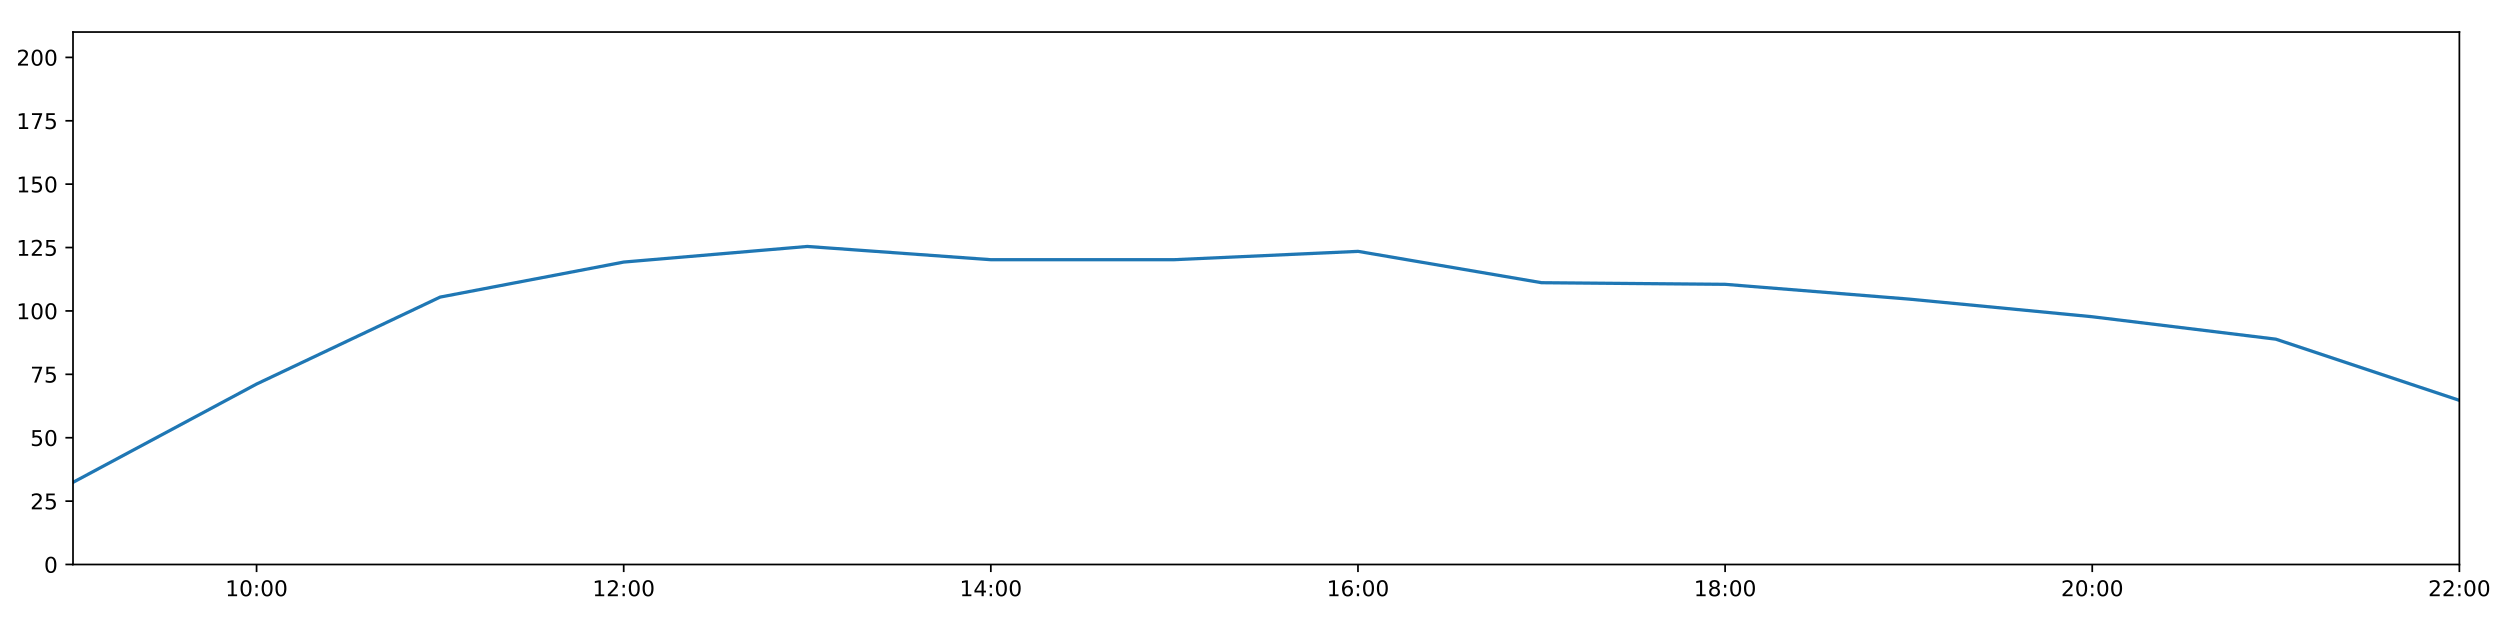
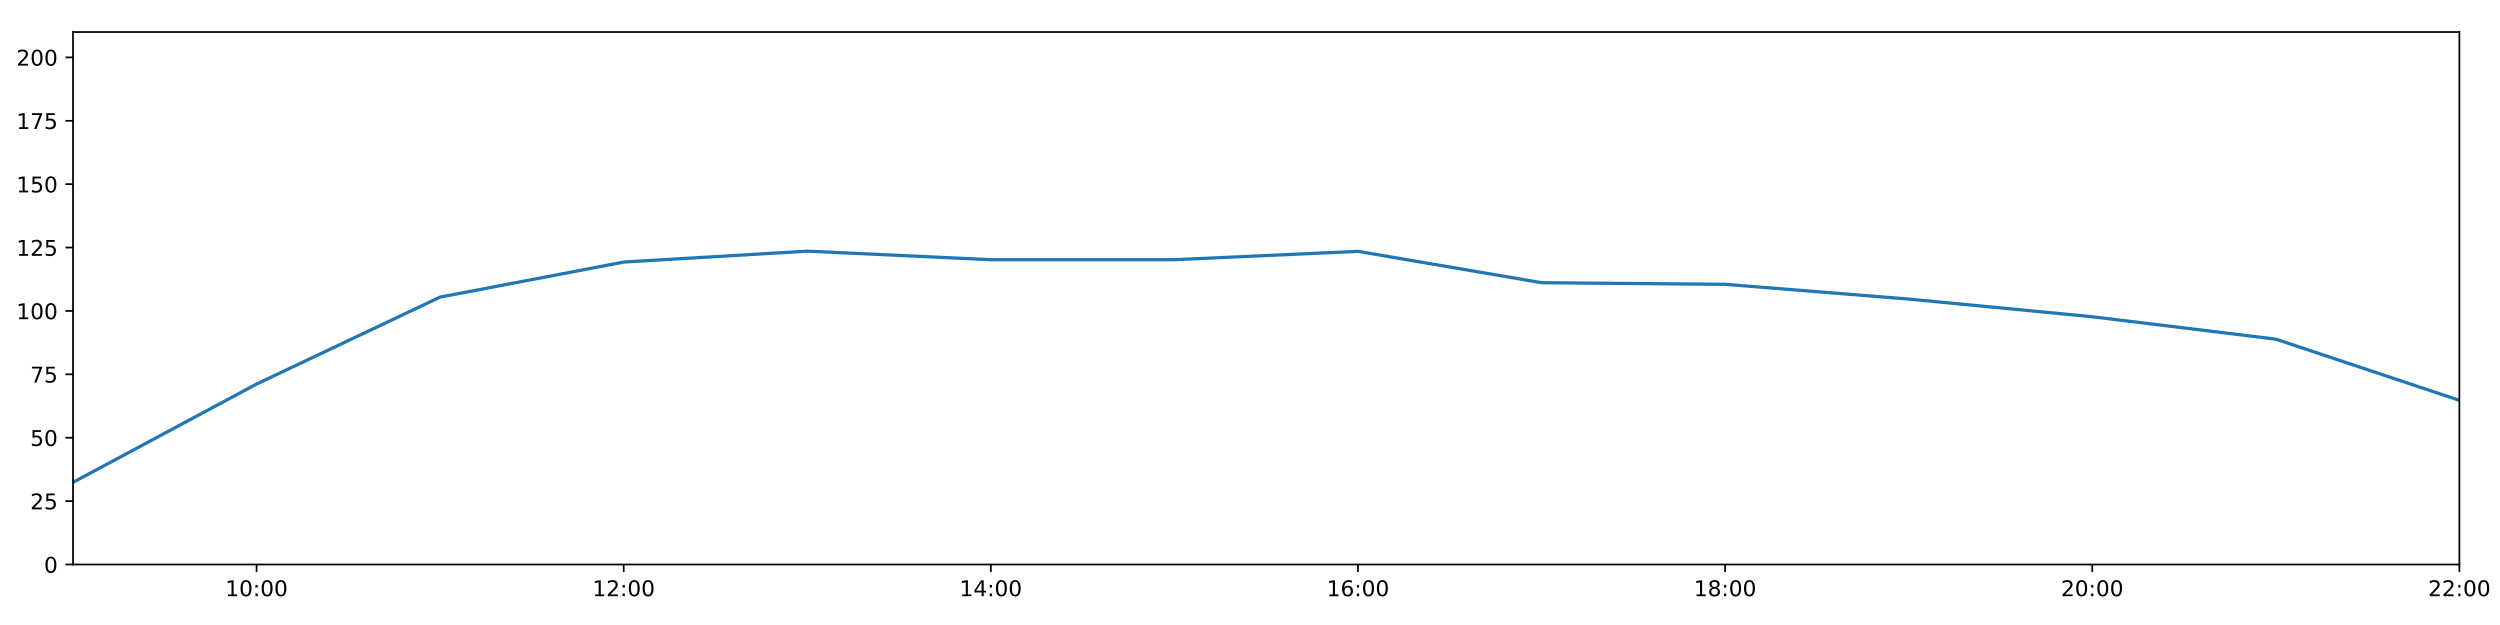
<svg xmlns="http://www.w3.org/2000/svg" xmlns:xlink="http://www.w3.org/1999/xlink" height="288pt" version="1.1" viewBox="0 0 1152 288" width="1152pt">
  <defs>
    <style type="text/css">
*{stroke-linecap:butt;stroke-linejoin:round;}
  </style>
  </defs>
  <g id="figure_1">
    <g id="patch_1">
      <path d="M 0 288  L 1152 288  L 1152 0  L 0 0  z " style="fill:#ffffff;" />
    </g>
    <g id="axes_1">
      <g id="patch_2">
        <path d="M 33.64 260.12  L 1133.28 260.12  L 1133.28 14.76  L 33.64 14.76  z " style="fill:#ffffff;" />
      </g>
      <g id="matplotlib.axis_1">
        <g id="xtick_1">
          <g id="line2d_1">
            <defs>
-               <path d="M 0 0  L 0 3.5  " id="m5313d5df81" style="stroke:#000000;stroke-width:0.8;" />
-             </defs>
-             <g>
-               <use style="stroke:#000000;stroke-width:0.8;" x="118.228" xlink:href="#m5313d5df81" y="260.12" />
+               <path d="M 0 0  L 0 3.5  " id="m1b17c0fd27" style="stroke:#000000;stroke-width:0.8;" />
+             </defs>
+             <g>
+               <use style="stroke:#000000;stroke-width:0.8;" x="118.228" xlink:href="#m1b17c0fd27" y="260.12" />
            </g>
          </g>
          <g id="text_1">
            <defs>
              <path d="M 12.406 8.297  L 28.516 8.297  L 28.516 63.922  L 10.984 60.406  L 10.984 69.391  L 28.422 72.906  L 38.281 72.906  L 38.281 8.297  L 54.391 8.297  L 54.391 0  L 12.406 0  z " id="DejaVuSans-49" />
              <path d="M 31.781 66.406  Q 24.172 66.406 20.328 58.906  Q 16.5 51.422 16.5 36.375  Q 16.5 21.391 20.328 13.891  Q 24.172 6.391 31.781 6.391  Q 39.453 6.391 43.281 13.891  Q 47.125 21.391 47.125 36.375  Q 47.125 51.422 43.281 58.906  Q 39.453 66.406 31.781 66.406  z M 31.781 74.219  Q 44.047 74.219 50.516 64.516  Q 56.984 54.828 56.984 36.375  Q 56.984 17.969 50.516 8.266  Q 44.047 -1.422 31.781 -1.422  Q 19.531 -1.422 13.062 8.266  Q 6.594 17.969 6.594 36.375  Q 6.594 54.828 13.062 64.516  Q 19.531 74.219 31.781 74.219  z " id="DejaVuSans-48" />
              <path d="M 11.719 12.406  L 22.016 12.406  L 22.016 0  L 11.719 0  z M 11.719 51.703  L 22.016 51.703  L 22.016 39.312  L 11.719 39.312  z " id="DejaVuSans-58" />
            </defs>
            <g transform="translate(103.8183 274.7184)scale(0.1 -0.1)">
              <use xlink:href="#DejaVuSans-49" />
              <use x="63.623" xlink:href="#DejaVuSans-48" />
              <use x="127.246" xlink:href="#DejaVuSans-58" />
              <use x="160.938" xlink:href="#DejaVuSans-48" />
              <use x="224.561" xlink:href="#DejaVuSans-48" />
            </g>
          </g>
        </g>
        <g id="xtick_2">
          <g id="line2d_2">
            <g>
-               <use style="stroke:#000000;stroke-width:0.8;" x="287.403" xlink:href="#m5313d5df81" y="260.12" />
+               <use style="stroke:#000000;stroke-width:0.8;" x="287.403" xlink:href="#m1b17c0fd27" y="260.12" />
            </g>
          </g>
          <g id="text_2">
            <defs>
              <path d="M 19.188 8.297  L 53.609 8.297  L 53.609 0  L 7.328 0  L 7.328 8.297  Q 12.938 14.109 22.625 23.891  Q 32.328 33.688 34.812 36.531  Q 39.547 41.844 41.422 45.531  Q 43.312 49.219 43.312 52.781  Q 43.312 58.594 39.234 62.25  Q 35.156 65.922 28.609 65.922  Q 23.969 65.922 18.812 64.312  Q 13.672 62.703 7.812 59.422  L 7.812 69.391  Q 13.766 71.781 18.938 73  Q 24.125 74.219 28.422 74.219  Q 39.75 74.219 46.484 68.547  Q 53.219 62.891 53.219 53.422  Q 53.219 48.922 51.531 44.891  Q 49.859 40.875 45.406 35.406  Q 44.188 33.984 37.641 27.219  Q 31.109 20.453 19.188 8.297  z " id="DejaVuSans-50" />
            </defs>
            <g transform="translate(272.9937 274.7184)scale(0.1 -0.1)">
              <use xlink:href="#DejaVuSans-49" />
              <use x="63.623" xlink:href="#DejaVuSans-50" />
              <use x="127.246" xlink:href="#DejaVuSans-58" />
              <use x="160.938" xlink:href="#DejaVuSans-48" />
              <use x="224.561" xlink:href="#DejaVuSans-48" />
            </g>
          </g>
        </g>
        <g id="xtick_3">
          <g id="line2d_3">
            <g>
-               <use style="stroke:#000000;stroke-width:0.8;" x="456.578" xlink:href="#m5313d5df81" y="260.12" />
+               <use style="stroke:#000000;stroke-width:0.8;" x="456.578" xlink:href="#m1b17c0fd27" y="260.12" />
            </g>
          </g>
          <g id="text_3">
            <defs>
              <path d="M 37.797 64.312  L 12.891 25.391  L 37.797 25.391  z M 35.203 72.906  L 47.609 72.906  L 47.609 25.391  L 58.016 25.391  L 58.016 17.188  L 47.609 17.188  L 47.609 0  L 37.797 0  L 37.797 17.188  L 4.891 17.188  L 4.891 26.703  z " id="DejaVuSans-52" />
            </defs>
            <g transform="translate(442.1691 274.7184)scale(0.1 -0.1)">
              <use xlink:href="#DejaVuSans-49" />
              <use x="63.623" xlink:href="#DejaVuSans-52" />
              <use x="127.246" xlink:href="#DejaVuSans-58" />
              <use x="160.938" xlink:href="#DejaVuSans-48" />
              <use x="224.561" xlink:href="#DejaVuSans-48" />
            </g>
          </g>
        </g>
        <g id="xtick_4">
          <g id="line2d_4">
            <g>
-               <use style="stroke:#000000;stroke-width:0.8;" x="625.754" xlink:href="#m5313d5df81" y="260.12" />
+               <use style="stroke:#000000;stroke-width:0.8;" x="625.754" xlink:href="#m1b17c0fd27" y="260.12" />
            </g>
          </g>
          <g id="text_4">
            <defs>
              <path d="M 33.016 40.375  Q 26.375 40.375 22.484 35.828  Q 18.609 31.297 18.609 23.391  Q 18.609 15.531 22.484 10.953  Q 26.375 6.391 33.016 6.391  Q 39.656 6.391 43.531 10.953  Q 47.406 15.531 47.406 23.391  Q 47.406 31.297 43.531 35.828  Q 39.656 40.375 33.016 40.375  z M 52.594 71.297  L 52.594 62.312  Q 48.875 64.062 45.094 64.984  Q 41.312 65.922 37.594 65.922  Q 27.828 65.922 22.672 59.328  Q 17.531 52.734 16.797 39.406  Q 19.672 43.656 24.016 45.922  Q 28.375 48.188 33.594 48.188  Q 44.578 48.188 50.953 41.516  Q 57.328 34.859 57.328 23.391  Q 57.328 12.156 50.688 5.359  Q 44.047 -1.422 33.016 -1.422  Q 20.359 -1.422 13.672 8.266  Q 6.984 17.969 6.984 36.375  Q 6.984 53.656 15.188 63.938  Q 23.391 74.219 37.203 74.219  Q 40.922 74.219 44.703 73.484  Q 48.484 72.75 52.594 71.297  z " id="DejaVuSans-54" />
            </defs>
            <g transform="translate(611.3445 274.7184)scale(0.1 -0.1)">
              <use xlink:href="#DejaVuSans-49" />
              <use x="63.623" xlink:href="#DejaVuSans-54" />
              <use x="127.246" xlink:href="#DejaVuSans-58" />
              <use x="160.938" xlink:href="#DejaVuSans-48" />
              <use x="224.561" xlink:href="#DejaVuSans-48" />
            </g>
          </g>
        </g>
        <g id="xtick_5">
          <g id="line2d_5">
            <g>
-               <use style="stroke:#000000;stroke-width:0.8;" x="794.929" xlink:href="#m5313d5df81" y="260.12" />
+               <use style="stroke:#000000;stroke-width:0.8;" x="794.929" xlink:href="#m1b17c0fd27" y="260.12" />
            </g>
          </g>
          <g id="text_5">
            <defs>
              <path d="M 31.781 34.625  Q 24.75 34.625 20.719 30.859  Q 16.703 27.094 16.703 20.516  Q 16.703 13.922 20.719 10.156  Q 24.75 6.391 31.781 6.391  Q 38.812 6.391 42.859 10.172  Q 46.922 13.969 46.922 20.516  Q 46.922 27.094 42.891 30.859  Q 38.875 34.625 31.781 34.625  z M 21.922 38.812  Q 15.578 40.375 12.031 44.719  Q 8.5 49.078 8.5 55.328  Q 8.5 64.062 14.719 69.141  Q 20.953 74.219 31.781 74.219  Q 42.672 74.219 48.875 69.141  Q 55.078 64.062 55.078 55.328  Q 55.078 49.078 51.531 44.719  Q 48 40.375 41.703 38.812  Q 48.828 37.156 52.797 32.312  Q 56.781 27.484 56.781 20.516  Q 56.781 9.906 50.312 4.234  Q 43.844 -1.422 31.781 -1.422  Q 19.734 -1.422 13.25 4.234  Q 6.781 9.906 6.781 20.516  Q 6.781 27.484 10.781 32.312  Q 14.797 37.156 21.922 38.812  z M 18.312 54.391  Q 18.312 48.734 21.844 45.562  Q 25.391 42.391 31.781 42.391  Q 38.141 42.391 41.719 45.562  Q 45.312 48.734 45.312 54.391  Q 45.312 60.062 41.719 63.234  Q 38.141 66.406 31.781 66.406  Q 25.391 66.406 21.844 63.234  Q 18.312 60.062 18.312 54.391  z " id="DejaVuSans-56" />
            </defs>
            <g transform="translate(780.5199 274.7184)scale(0.1 -0.1)">
              <use xlink:href="#DejaVuSans-49" />
              <use x="63.623" xlink:href="#DejaVuSans-56" />
              <use x="127.246" xlink:href="#DejaVuSans-58" />
              <use x="160.938" xlink:href="#DejaVuSans-48" />
              <use x="224.561" xlink:href="#DejaVuSans-48" />
            </g>
          </g>
        </g>
        <g id="xtick_6">
          <g id="line2d_6">
            <g>
-               <use style="stroke:#000000;stroke-width:0.8;" x="964.105" xlink:href="#m5313d5df81" y="260.12" />
+               <use style="stroke:#000000;stroke-width:0.8;" x="964.105" xlink:href="#m1b17c0fd27" y="260.12" />
            </g>
          </g>
          <g id="text_6">
            <g transform="translate(949.6952 274.7184)scale(0.1 -0.1)">
              <use xlink:href="#DejaVuSans-50" />
              <use x="63.623" xlink:href="#DejaVuSans-48" />
              <use x="127.246" xlink:href="#DejaVuSans-58" />
              <use x="160.938" xlink:href="#DejaVuSans-48" />
              <use x="224.561" xlink:href="#DejaVuSans-48" />
            </g>
          </g>
        </g>
        <g id="xtick_7">
          <g id="line2d_7">
            <g>
-               <use style="stroke:#000000;stroke-width:0.8;" x="1133.28" xlink:href="#m5313d5df81" y="260.12" />
+               <use style="stroke:#000000;stroke-width:0.8;" x="1133.28" xlink:href="#m1b17c0fd27" y="260.12" />
            </g>
          </g>
          <g id="text_7">
            <g transform="translate(1118.871 274.7184)scale(0.1 -0.1)">
              <use xlink:href="#DejaVuSans-50" />
              <use x="63.623" xlink:href="#DejaVuSans-50" />
              <use x="127.246" xlink:href="#DejaVuSans-58" />
              <use x="160.938" xlink:href="#DejaVuSans-48" />
              <use x="224.561" xlink:href="#DejaVuSans-48" />
            </g>
          </g>
        </g>
      </g>
      <g id="matplotlib.axis_2">
        <g id="ytick_1">
          <g id="line2d_8">
            <defs>
-               <path d="M 0 0  L -3.5 0  " id="mb1aee1f369" style="stroke:#000000;stroke-width:0.8;" />
-             </defs>
-             <g>
-               <use style="stroke:#000000;stroke-width:0.8;" x="33.64" xlink:href="#mb1aee1f369" y="260.12" />
+               <path d="M 0 0  L -3.5 0  " id="m7a5e4eddfd" style="stroke:#000000;stroke-width:0.8;" />
+             </defs>
+             <g>
+               <use style="stroke:#000000;stroke-width:0.8;" x="33.64" xlink:href="#m7a5e4eddfd" y="260.12" />
            </g>
          </g>
          <g id="text_8">
            <g transform="translate(20.2775 263.9192)scale(0.1 -0.1)">
              <use xlink:href="#DejaVuSans-48" />
            </g>
          </g>
        </g>
        <g id="ytick_2">
          <g id="line2d_9">
            <g>
-               <use style="stroke:#000000;stroke-width:0.8;" x="33.64" xlink:href="#mb1aee1f369" y="230.91" />
+               <use style="stroke:#000000;stroke-width:0.8;" x="33.64" xlink:href="#m7a5e4eddfd" y="230.91" />
            </g>
          </g>
          <g id="text_9">
            <defs>
              <path d="M 10.797 72.906  L 49.516 72.906  L 49.516 64.594  L 19.828 64.594  L 19.828 46.734  Q 21.969 47.469 24.109 47.828  Q 26.266 48.188 28.422 48.188  Q 40.625 48.188 47.75 41.5  Q 54.891 34.812 54.891 23.391  Q 54.891 11.625 47.562 5.094  Q 40.234 -1.422 26.906 -1.422  Q 22.312 -1.422 17.547 -0.641  Q 12.797 0.141 7.719 1.703  L 7.719 11.625  Q 12.109 9.234 16.797 8.062  Q 21.484 6.891 26.703 6.891  Q 35.156 6.891 40.078 11.328  Q 45.016 15.766 45.016 23.391  Q 45.016 31 40.078 35.438  Q 35.156 39.891 26.703 39.891  Q 22.75 39.891 18.812 39.016  Q 14.891 38.141 10.797 36.281  z " id="DejaVuSans-53" />
            </defs>
            <g transform="translate(13.915 234.7097)scale(0.1 -0.1)">
              <use xlink:href="#DejaVuSans-50" />
              <use x="63.623" xlink:href="#DejaVuSans-53" />
            </g>
          </g>
        </g>
        <g id="ytick_3">
          <g id="line2d_10">
            <g>
-               <use style="stroke:#000000;stroke-width:0.8;" x="33.64" xlink:href="#mb1aee1f369" y="201.701" />
+               <use style="stroke:#000000;stroke-width:0.8;" x="33.64" xlink:href="#m7a5e4eddfd" y="201.701" />
            </g>
          </g>
          <g id="text_10">
            <g transform="translate(13.915 205.5002)scale(0.1 -0.1)">
              <use xlink:href="#DejaVuSans-53" />
              <use x="63.623" xlink:href="#DejaVuSans-48" />
            </g>
          </g>
        </g>
        <g id="ytick_4">
          <g id="line2d_11">
            <g>
-               <use style="stroke:#000000;stroke-width:0.8;" x="33.64" xlink:href="#mb1aee1f369" y="172.491" />
+               <use style="stroke:#000000;stroke-width:0.8;" x="33.64" xlink:href="#m7a5e4eddfd" y="172.491" />
            </g>
          </g>
          <g id="text_11">
            <defs>
              <path d="M 8.203 72.906  L 55.078 72.906  L 55.078 68.703  L 28.609 0  L 18.312 0  L 43.219 64.594  L 8.203 64.594  z " id="DejaVuSans-55" />
            </defs>
            <g transform="translate(13.915 176.2906)scale(0.1 -0.1)">
              <use xlink:href="#DejaVuSans-55" />
              <use x="63.623" xlink:href="#DejaVuSans-53" />
            </g>
          </g>
        </g>
        <g id="ytick_5">
          <g id="line2d_12">
            <g>
-               <use style="stroke:#000000;stroke-width:0.8;" x="33.64" xlink:href="#mb1aee1f369" y="143.282" />
+               <use style="stroke:#000000;stroke-width:0.8;" x="33.64" xlink:href="#m7a5e4eddfd" y="143.282" />
            </g>
          </g>
          <g id="text_12">
            <g transform="translate(7.5525 147.0811)scale(0.1 -0.1)">
              <use xlink:href="#DejaVuSans-49" />
              <use x="63.623" xlink:href="#DejaVuSans-48" />
              <use x="127.246" xlink:href="#DejaVuSans-48" />
            </g>
          </g>
        </g>
        <g id="ytick_6">
          <g id="line2d_13">
            <g>
-               <use style="stroke:#000000;stroke-width:0.8;" x="33.64" xlink:href="#mb1aee1f369" y="114.072" />
+               <use style="stroke:#000000;stroke-width:0.8;" x="33.64" xlink:href="#m7a5e4eddfd" y="114.072" />
            </g>
          </g>
          <g id="text_13">
            <g transform="translate(7.5525 117.8716)scale(0.1 -0.1)">
              <use xlink:href="#DejaVuSans-49" />
              <use x="63.623" xlink:href="#DejaVuSans-50" />
              <use x="127.246" xlink:href="#DejaVuSans-53" />
            </g>
          </g>
        </g>
        <g id="ytick_7">
          <g id="line2d_14">
            <g>
-               <use style="stroke:#000000;stroke-width:0.8;" x="33.64" xlink:href="#mb1aee1f369" y="84.863" />
+               <use style="stroke:#000000;stroke-width:0.8;" x="33.64" xlink:href="#m7a5e4eddfd" y="84.863" />
            </g>
          </g>
          <g id="text_14">
            <g transform="translate(7.5525 88.66208)scale(0.1 -0.1)">
              <use xlink:href="#DejaVuSans-49" />
              <use x="63.623" xlink:href="#DejaVuSans-53" />
              <use x="127.246" xlink:href="#DejaVuSans-48" />
            </g>
          </g>
        </g>
        <g id="ytick_8">
          <g id="line2d_15">
            <g>
-               <use style="stroke:#000000;stroke-width:0.8;" x="33.64" xlink:href="#mb1aee1f369" y="55.653" />
+               <use style="stroke:#000000;stroke-width:0.8;" x="33.64" xlink:href="#m7a5e4eddfd" y="55.653" />
            </g>
          </g>
          <g id="text_15">
            <g transform="translate(7.5525 59.45255)scale(0.1 -0.1)">
              <use xlink:href="#DejaVuSans-49" />
              <use x="63.623" xlink:href="#DejaVuSans-55" />
              <use x="127.246" xlink:href="#DejaVuSans-53" />
            </g>
          </g>
        </g>
        <g id="ytick_9">
          <g id="line2d_16">
            <g>
-               <use style="stroke:#000000;stroke-width:0.8;" x="33.64" xlink:href="#mb1aee1f369" y="26.444" />
+               <use style="stroke:#000000;stroke-width:0.8;" x="33.64" xlink:href="#m7a5e4eddfd" y="26.444" />
            </g>
          </g>
          <g id="text_16">
            <g transform="translate(7.5525 30.24303)scale(0.1 -0.1)">
              <use xlink:href="#DejaVuSans-50" />
              <use x="63.623" xlink:href="#DejaVuSans-48" />
              <use x="127.246" xlink:href="#DejaVuSans-48" />
            </g>
          </g>
        </g>
      </g>
      <g id="line2d_17">
-         <path clip-path="url(#p5bb4a3d9a6)" d="M 33.64 222.264  L 118.228 176.964  L 202.815 136.898  L 287.403 120.76  L 371.991 113.564  L 456.578 119.671  L 541.166 119.66  L 625.754 115.825  L 710.342 130.27  L 794.929 131.014  L 879.517 137.812  L 964.105 145.959  L 1048.692 156.286  L 1133.28 184.48  " style="fill:none;stroke:#1f77b4;stroke-linecap:square;stroke-width:1.5;" />
+         <path clip-path="url(#p9b83263afd)" d="M 33.64 222.264  L 118.228 176.964  L 202.815 136.898  L 287.403 120.76  L 371.991 115.728  L 456.578 119.671  L 541.166 119.66  L 625.754 115.825  L 710.342 130.27  L 794.929 131.014  L 879.517 137.812  L 964.105 145.959  L 1048.692 156.286  L 1133.28 184.48  " style="fill:none;stroke:#1f77b4;stroke-linecap:square;stroke-width:1.5;" />
      </g>
      <g id="patch_3">
        <path d="M 33.64 260.12  L 33.64 14.76  " style="fill:none;stroke:#000000;stroke-linecap:square;stroke-linejoin:miter;stroke-width:0.8;" />
      </g>
      <g id="patch_4">
        <path d="M 1133.28 260.12  L 1133.28 14.76  " style="fill:none;stroke:#000000;stroke-linecap:square;stroke-linejoin:miter;stroke-width:0.8;" />
      </g>
      <g id="patch_5">
        <path d="M 33.64 260.12  L 1133.28 260.12  " style="fill:none;stroke:#000000;stroke-linecap:square;stroke-linejoin:miter;stroke-width:0.8;" />
      </g>
      <g id="patch_6">
        <path d="M 33.64 14.76  L 1133.28 14.76  " style="fill:none;stroke:#000000;stroke-linecap:square;stroke-linejoin:miter;stroke-width:0.8;" />
      </g>
    </g>
  </g>
  <defs>
-     <clipPath id="p5bb4a3d9a6">
+     <clipPath id="p9b83263afd">
      <rect height="245.36" width="1099.64" x="33.64" y="14.76" />
    </clipPath>
  </defs>
</svg>
